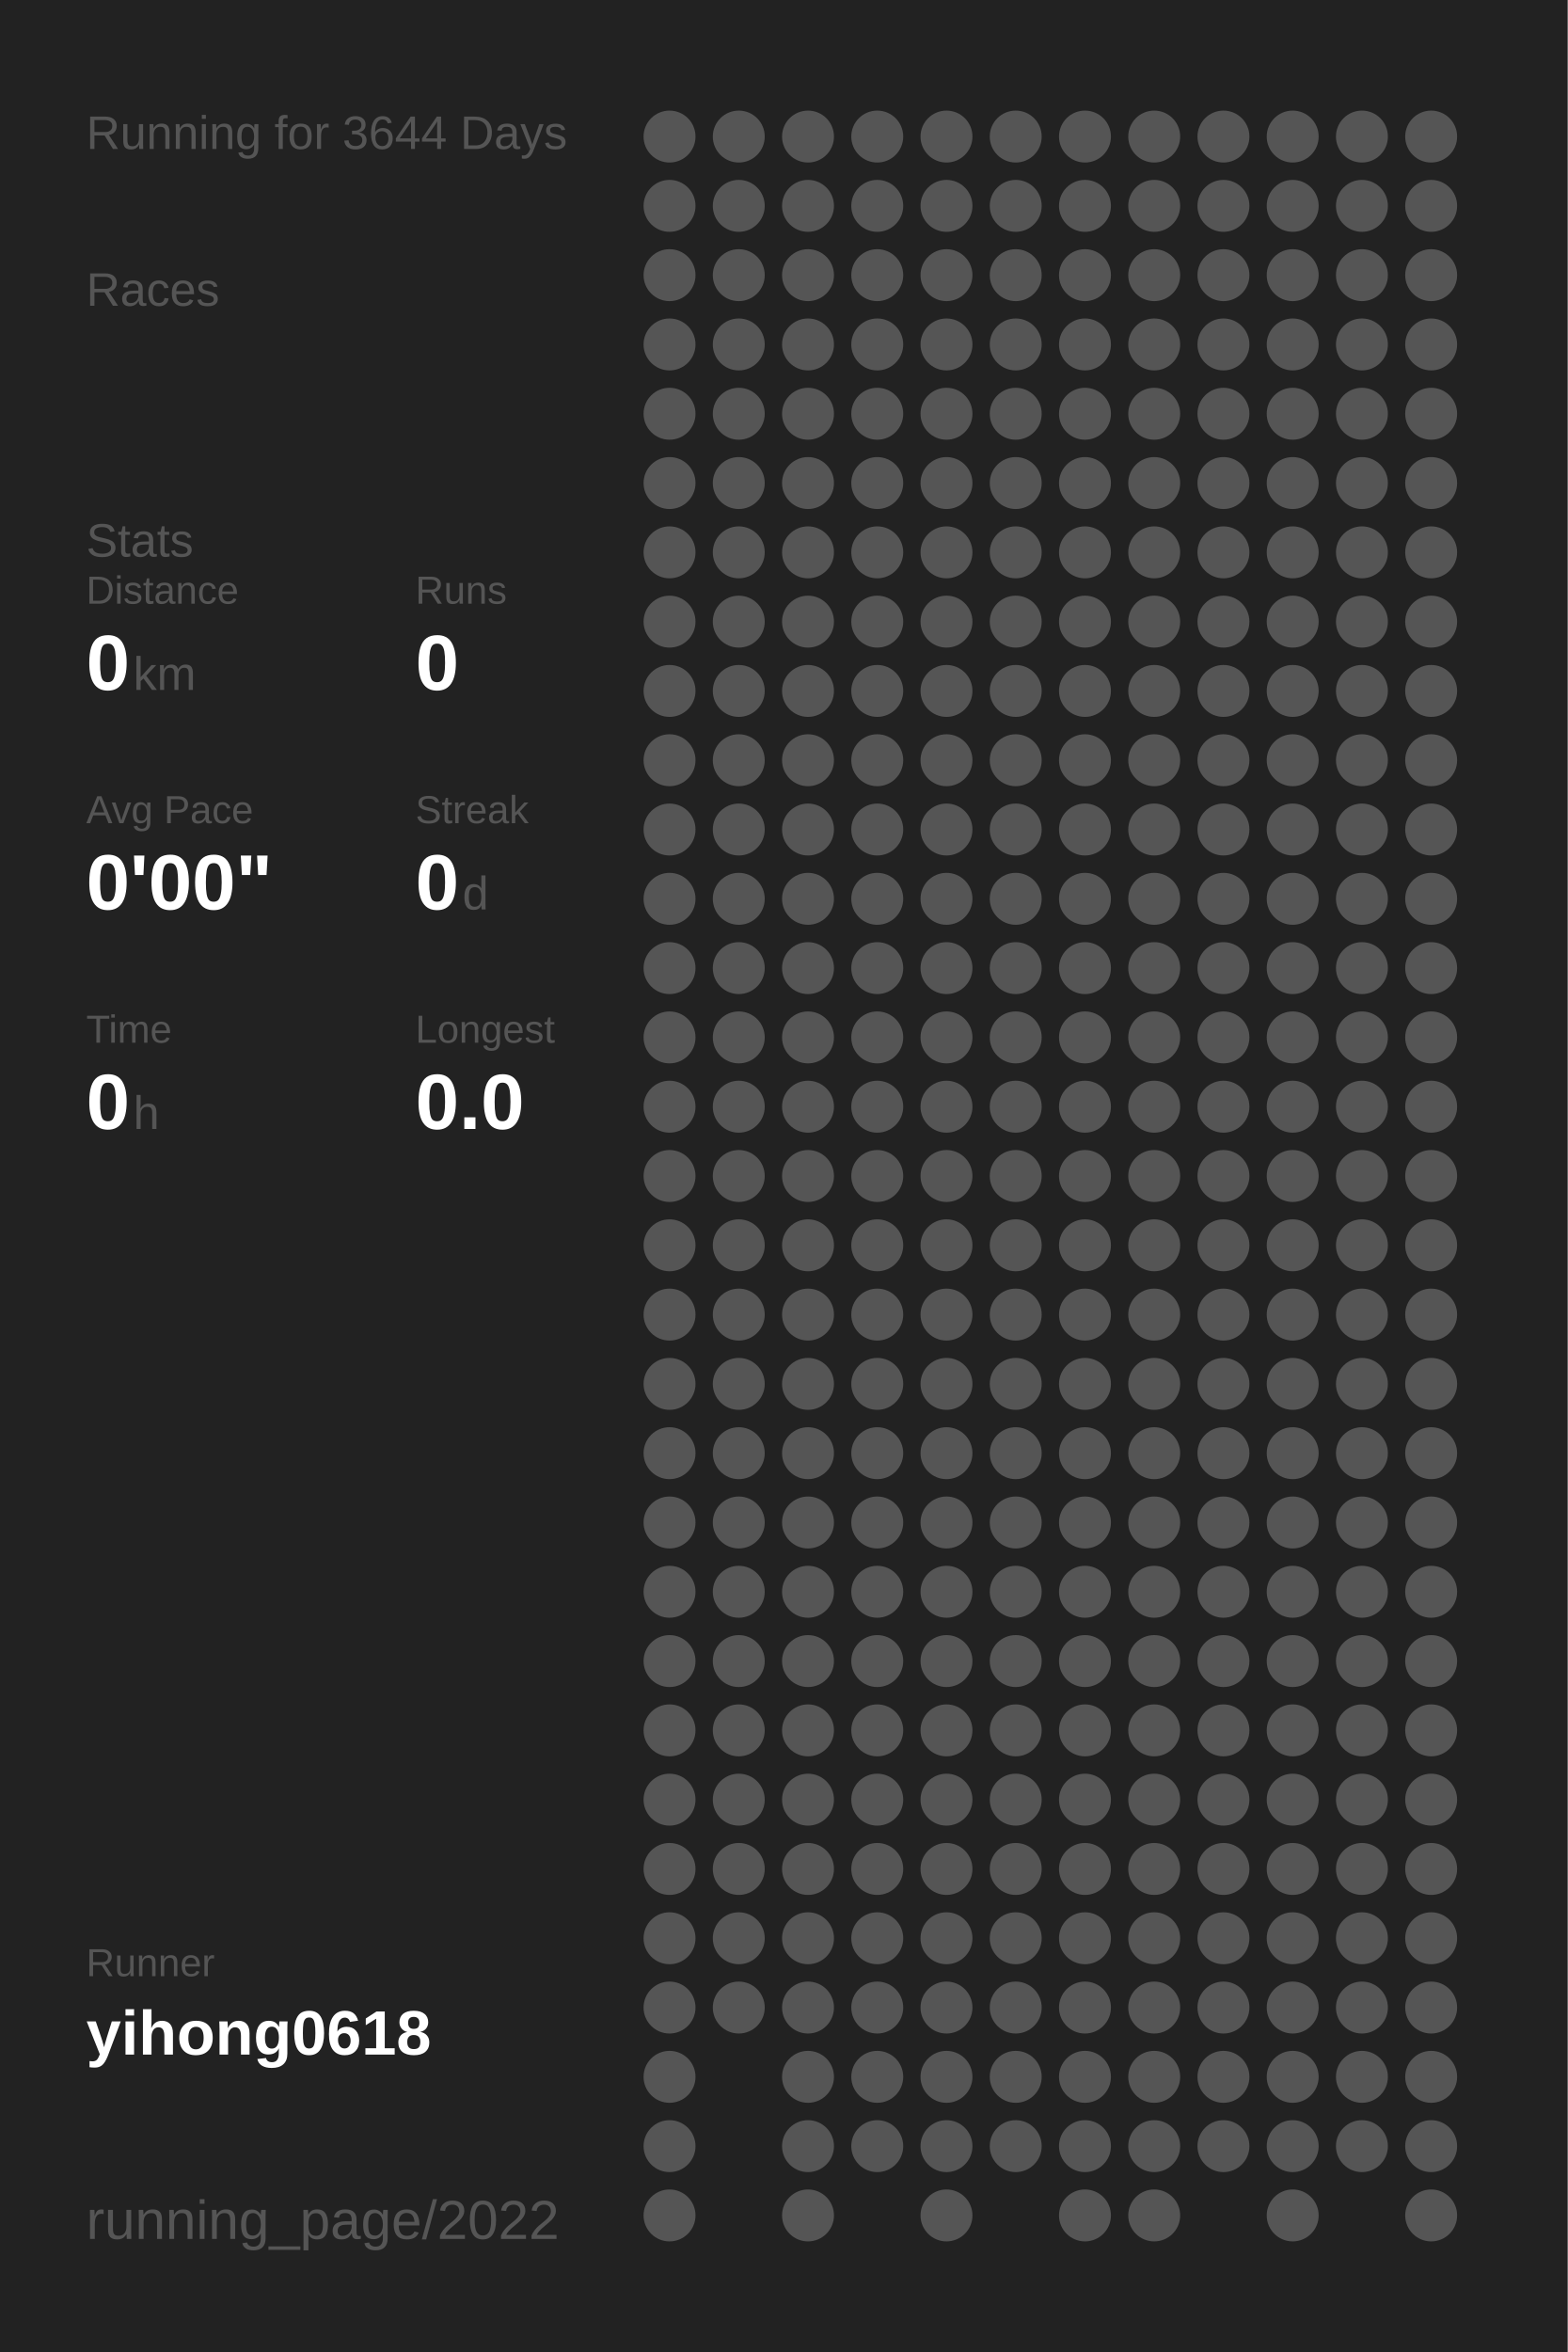
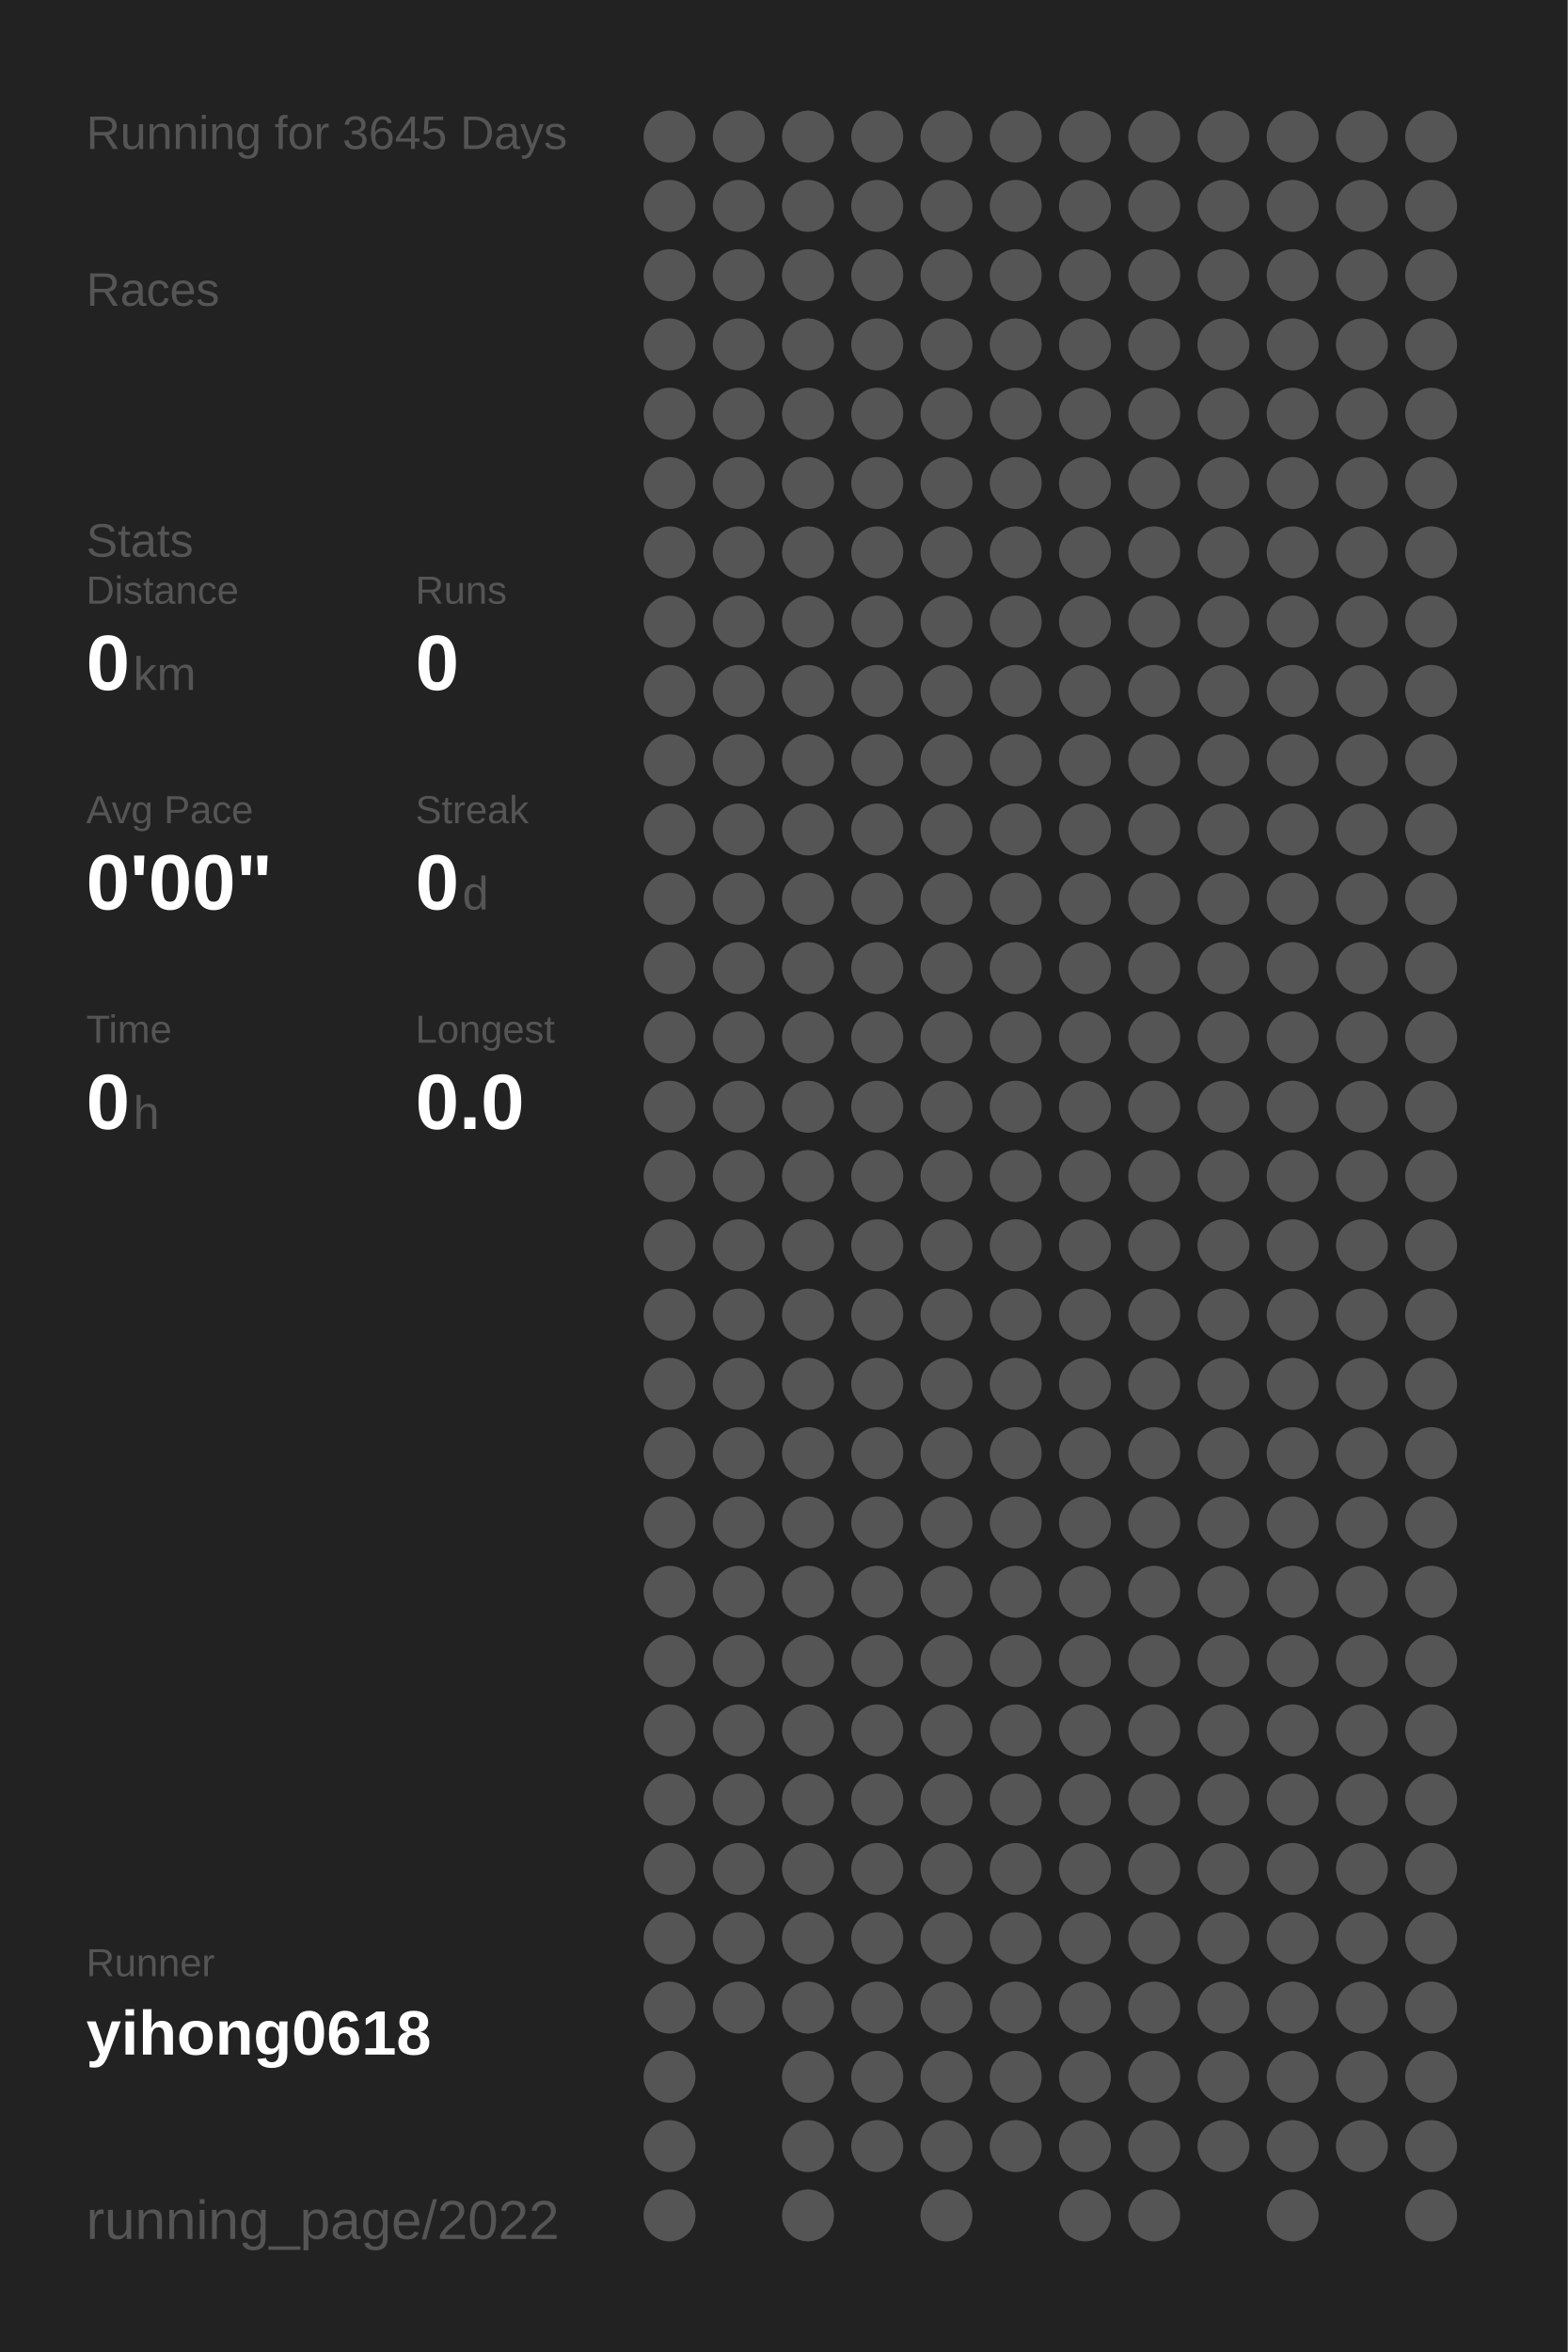
<svg xmlns="http://www.w3.org/2000/svg" baseProfile="full" height="300mm" version="1.1" viewBox="0,0,200,300" width="200mm">
  <defs />
  <rect fill="#222222" height="300" width="200" x="0" y="0" />
-   <text fill="#555555" style="font-size:6px; font-family:Arial;" x="11" y="19">Running for 3644 Days</text>
+   <text fill="#555555" style="font-size:6px; font-family:Arial;" x="11" y="19">Running for 3645 Days</text>
  <text fill="#555555" style="font-size:6px; font-family:Arial;" x="11" y="39">Races</text>
  <text fill="#555555" style="font-size:6px; font-family:Arial;" x="11" y="71">Stats</text>
  <text fill="#555555" style="font-size:5px; font-family:Arial;" x="11" y="77">Distance</text>
  <text fill="#FFFFFF" style="font-size:10px; font-family:Arial; font-weight:bold;" x="11" y="88">0</text>
  <text fill="#555555" style="font-size:6px; font-family:Arial;" x="17" y="88">km</text>
  <text fill="#555555" style="font-size:5px; font-family:Arial;" x="53" y="77">Runs</text>
  <text fill="#FFFFFF" style="font-size:10px; font-family:Arial; font-weight:bold;" x="53" y="88">0</text>
  <text fill="#555555" style="font-size:5px; font-family:Arial;" x="11" y="105">Avg Pace</text>
  <text fill="#FFFFFF" style="font-size:10px; font-family:Arial; font-weight:bold;" x="11" y="116">0'00"</text>
  <text fill="#555555" style="font-size:5px; font-family:Arial;" x="53" y="105">Streak</text>
  <text fill="#FFFFFF" style="font-size:10px; font-family:Arial; font-weight:bold;" x="53" y="116">0</text>
  <text fill="#555555" style="font-size:6px; font-family:Arial;" x="59" y="116">d</text>
  <text fill="#555555" style="font-size:5px; font-family:Arial;" x="11" y="133">Time</text>
  <text fill="#FFFFFF" style="font-size:10px; font-family:Arial; font-weight:bold;" x="11" y="144">0</text>
  <text fill="#555555" style="font-size:6px; font-family:Arial;" x="17" y="144">h</text>
  <text fill="#555555" style="font-size:5px; font-family:Arial;" x="53" y="133">Longest</text>
  <text fill="#FFFFFF" style="font-size:10px; font-family:Arial; font-weight:bold;" x="53" y="144">0.0</text>
  <text fill="#555555" style="font-size:5px; font-family:Arial;" x="11" y="252.065">Runner</text>
  <text fill="#FFFFFF" style="font-size:8px; font-family:Arial; font-weight:bold;" x="11" y="262.065">yihong0618</text>
  <text fill="#555555" style="font-size:7px; font-family:Arial;" x="11" y="285.581">running_page/2022</text>
  <circle cx="85.417" cy="17.419" fill="#555555" r="3.312" />
  <circle cx="85.417" cy="26.258" fill="#555555" r="3.312" />
  <circle cx="85.417" cy="35.097" fill="#555555" r="3.312" />
  <circle cx="85.417" cy="43.935" fill="#555555" r="3.312" />
  <circle cx="85.417" cy="52.774" fill="#555555" r="3.312" />
  <circle cx="85.417" cy="61.613" fill="#555555" r="3.312" />
  <circle cx="85.417" cy="70.452" fill="#555555" r="3.312" />
  <circle cx="85.417" cy="79.29" fill="#555555" r="3.312" />
  <circle cx="85.417" cy="88.129" fill="#555555" r="3.312" />
  <circle cx="85.417" cy="96.968" fill="#555555" r="3.312" />
  <circle cx="85.417" cy="105.806" fill="#555555" r="3.312" />
  <circle cx="85.417" cy="114.645" fill="#555555" r="3.312" />
  <circle cx="85.417" cy="123.484" fill="#555555" r="3.312" />
  <circle cx="85.417" cy="132.323" fill="#555555" r="3.312" />
  <circle cx="85.417" cy="141.161" fill="#555555" r="3.312" />
  <circle cx="85.417" cy="150" fill="#555555" r="3.312" />
  <circle cx="85.417" cy="158.839" fill="#555555" r="3.312" />
  <circle cx="85.417" cy="167.677" fill="#555555" r="3.312" />
  <circle cx="85.417" cy="176.516" fill="#555555" r="3.312" />
  <circle cx="85.417" cy="185.355" fill="#555555" r="3.312" />
  <circle cx="85.417" cy="194.194" fill="#555555" r="3.312" />
  <circle cx="85.417" cy="203.032" fill="#555555" r="3.312" />
  <circle cx="85.417" cy="211.871" fill="#555555" r="3.312" />
  <circle cx="85.417" cy="220.71" fill="#555555" r="3.312" />
  <circle cx="85.417" cy="229.548" fill="#555555" r="3.312" />
  <circle cx="85.417" cy="238.387" fill="#555555" r="3.312" />
  <circle cx="85.417" cy="247.226" fill="#555555" r="3.312" />
  <circle cx="85.417" cy="256.065" fill="#555555" r="3.312" />
  <circle cx="85.417" cy="264.903" fill="#555555" r="3.312" />
  <circle cx="85.417" cy="273.742" fill="#555555" r="3.312" />
  <circle cx="85.417" cy="282.581" fill="#555555" r="3.312" />
  <circle cx="94.25" cy="17.419" fill="#555555" r="3.312" />
  <circle cx="94.25" cy="26.258" fill="#555555" r="3.312" />
  <circle cx="94.25" cy="35.097" fill="#555555" r="3.312" />
  <circle cx="94.25" cy="43.935" fill="#555555" r="3.312" />
  <circle cx="94.25" cy="52.774" fill="#555555" r="3.312" />
  <circle cx="94.25" cy="61.613" fill="#555555" r="3.312" />
  <circle cx="94.25" cy="70.452" fill="#555555" r="3.312" />
  <circle cx="94.25" cy="79.29" fill="#555555" r="3.312" />
  <circle cx="94.25" cy="88.129" fill="#555555" r="3.312" />
  <circle cx="94.25" cy="96.968" fill="#555555" r="3.312" />
  <circle cx="94.25" cy="105.806" fill="#555555" r="3.312" />
  <circle cx="94.25" cy="114.645" fill="#555555" r="3.312" />
  <circle cx="94.25" cy="123.484" fill="#555555" r="3.312" />
  <circle cx="94.25" cy="132.323" fill="#555555" r="3.312" />
  <circle cx="94.25" cy="141.161" fill="#555555" r="3.312" />
  <circle cx="94.25" cy="150" fill="#555555" r="3.312" />
  <circle cx="94.25" cy="158.839" fill="#555555" r="3.312" />
  <circle cx="94.25" cy="167.677" fill="#555555" r="3.312" />
  <circle cx="94.25" cy="176.516" fill="#555555" r="3.312" />
  <circle cx="94.25" cy="185.355" fill="#555555" r="3.312" />
  <circle cx="94.25" cy="194.194" fill="#555555" r="3.312" />
  <circle cx="94.25" cy="203.032" fill="#555555" r="3.312" />
  <circle cx="94.25" cy="211.871" fill="#555555" r="3.312" />
  <circle cx="94.25" cy="220.71" fill="#555555" r="3.312" />
  <circle cx="94.25" cy="229.548" fill="#555555" r="3.312" />
  <circle cx="94.25" cy="238.387" fill="#555555" r="3.312" />
  <circle cx="94.25" cy="247.226" fill="#555555" r="3.312" />
  <circle cx="94.25" cy="256.065" fill="#555555" r="3.312" />
  <circle cx="103.083" cy="17.419" fill="#555555" r="3.312" />
  <circle cx="103.083" cy="26.258" fill="#555555" r="3.312" />
  <circle cx="103.083" cy="35.097" fill="#555555" r="3.312" />
  <circle cx="103.083" cy="43.935" fill="#555555" r="3.312" />
  <circle cx="103.083" cy="52.774" fill="#555555" r="3.312" />
  <circle cx="103.083" cy="61.613" fill="#555555" r="3.312" />
  <circle cx="103.083" cy="70.452" fill="#555555" r="3.312" />
  <circle cx="103.083" cy="79.29" fill="#555555" r="3.312" />
  <circle cx="103.083" cy="88.129" fill="#555555" r="3.312" />
  <circle cx="103.083" cy="96.968" fill="#555555" r="3.312" />
  <circle cx="103.083" cy="105.806" fill="#555555" r="3.312" />
  <circle cx="103.083" cy="114.645" fill="#555555" r="3.312" />
  <circle cx="103.083" cy="123.484" fill="#555555" r="3.312" />
  <circle cx="103.083" cy="132.323" fill="#555555" r="3.312" />
  <circle cx="103.083" cy="141.161" fill="#555555" r="3.312" />
  <circle cx="103.083" cy="150" fill="#555555" r="3.312" />
  <circle cx="103.083" cy="158.839" fill="#555555" r="3.312" />
  <circle cx="103.083" cy="167.677" fill="#555555" r="3.312" />
  <circle cx="103.083" cy="176.516" fill="#555555" r="3.312" />
  <circle cx="103.083" cy="185.355" fill="#555555" r="3.312" />
  <circle cx="103.083" cy="194.194" fill="#555555" r="3.312" />
  <circle cx="103.083" cy="203.032" fill="#555555" r="3.312" />
  <circle cx="103.083" cy="211.871" fill="#555555" r="3.312" />
  <circle cx="103.083" cy="220.71" fill="#555555" r="3.312" />
  <circle cx="103.083" cy="229.548" fill="#555555" r="3.312" />
  <circle cx="103.083" cy="238.387" fill="#555555" r="3.312" />
  <circle cx="103.083" cy="247.226" fill="#555555" r="3.312" />
  <circle cx="103.083" cy="256.065" fill="#555555" r="3.312" />
  <circle cx="103.083" cy="264.903" fill="#555555" r="3.312" />
  <circle cx="103.083" cy="273.742" fill="#555555" r="3.312" />
  <circle cx="103.083" cy="282.581" fill="#555555" r="3.312" />
  <circle cx="111.917" cy="17.419" fill="#555555" r="3.312" />
  <circle cx="111.917" cy="26.258" fill="#555555" r="3.312" />
  <circle cx="111.917" cy="35.097" fill="#555555" r="3.312" />
  <circle cx="111.917" cy="43.935" fill="#555555" r="3.312" />
  <circle cx="111.917" cy="52.774" fill="#555555" r="3.312" />
  <circle cx="111.917" cy="61.613" fill="#555555" r="3.312" />
  <circle cx="111.917" cy="70.452" fill="#555555" r="3.312" />
  <circle cx="111.917" cy="79.29" fill="#555555" r="3.312" />
  <circle cx="111.917" cy="88.129" fill="#555555" r="3.312" />
  <circle cx="111.917" cy="96.968" fill="#555555" r="3.312" />
  <circle cx="111.917" cy="105.806" fill="#555555" r="3.312" />
  <circle cx="111.917" cy="114.645" fill="#555555" r="3.312" />
  <circle cx="111.917" cy="123.484" fill="#555555" r="3.312" />
  <circle cx="111.917" cy="132.323" fill="#555555" r="3.312" />
  <circle cx="111.917" cy="141.161" fill="#555555" r="3.312" />
  <circle cx="111.917" cy="150" fill="#555555" r="3.312" />
  <circle cx="111.917" cy="158.839" fill="#555555" r="3.312" />
  <circle cx="111.917" cy="167.677" fill="#555555" r="3.312" />
  <circle cx="111.917" cy="176.516" fill="#555555" r="3.312" />
  <circle cx="111.917" cy="185.355" fill="#555555" r="3.312" />
  <circle cx="111.917" cy="194.194" fill="#555555" r="3.312" />
  <circle cx="111.917" cy="203.032" fill="#555555" r="3.312" />
  <circle cx="111.917" cy="211.871" fill="#555555" r="3.312" />
  <circle cx="111.917" cy="220.71" fill="#555555" r="3.312" />
  <circle cx="111.917" cy="229.548" fill="#555555" r="3.312" />
  <circle cx="111.917" cy="238.387" fill="#555555" r="3.312" />
  <circle cx="111.917" cy="247.226" fill="#555555" r="3.312" />
  <circle cx="111.917" cy="256.065" fill="#555555" r="3.312" />
  <circle cx="111.917" cy="264.903" fill="#555555" r="3.312" />
  <circle cx="111.917" cy="273.742" fill="#555555" r="3.312" />
  <circle cx="120.75" cy="17.419" fill="#555555" r="3.312" />
  <circle cx="120.75" cy="26.258" fill="#555555" r="3.312" />
  <circle cx="120.75" cy="35.097" fill="#555555" r="3.312" />
  <circle cx="120.75" cy="43.935" fill="#555555" r="3.312" />
  <circle cx="120.75" cy="52.774" fill="#555555" r="3.312" />
  <circle cx="120.75" cy="61.613" fill="#555555" r="3.312" />
  <circle cx="120.75" cy="70.452" fill="#555555" r="3.312" />
  <circle cx="120.75" cy="79.29" fill="#555555" r="3.312" />
  <circle cx="120.75" cy="88.129" fill="#555555" r="3.312" />
  <circle cx="120.75" cy="96.968" fill="#555555" r="3.312" />
  <circle cx="120.75" cy="105.806" fill="#555555" r="3.312" />
  <circle cx="120.75" cy="114.645" fill="#555555" r="3.312" />
  <circle cx="120.75" cy="123.484" fill="#555555" r="3.312" />
  <circle cx="120.75" cy="132.323" fill="#555555" r="3.312" />
  <circle cx="120.75" cy="141.161" fill="#555555" r="3.312" />
  <circle cx="120.75" cy="150" fill="#555555" r="3.312" />
  <circle cx="120.75" cy="158.839" fill="#555555" r="3.312" />
  <circle cx="120.75" cy="167.677" fill="#555555" r="3.312" />
  <circle cx="120.75" cy="176.516" fill="#555555" r="3.312" />
  <circle cx="120.75" cy="185.355" fill="#555555" r="3.312" />
  <circle cx="120.75" cy="194.194" fill="#555555" r="3.312" />
  <circle cx="120.75" cy="203.032" fill="#555555" r="3.312" />
  <circle cx="120.75" cy="211.871" fill="#555555" r="3.312" />
  <circle cx="120.75" cy="220.71" fill="#555555" r="3.312" />
  <circle cx="120.75" cy="229.548" fill="#555555" r="3.312" />
  <circle cx="120.75" cy="238.387" fill="#555555" r="3.312" />
  <circle cx="120.75" cy="247.226" fill="#555555" r="3.312" />
  <circle cx="120.75" cy="256.065" fill="#555555" r="3.312" />
  <circle cx="120.75" cy="264.903" fill="#555555" r="3.312" />
  <circle cx="120.75" cy="273.742" fill="#555555" r="3.312" />
  <circle cx="120.75" cy="282.581" fill="#555555" r="3.312" />
  <circle cx="129.583" cy="17.419" fill="#555555" r="3.312" />
  <circle cx="129.583" cy="26.258" fill="#555555" r="3.312" />
  <circle cx="129.583" cy="35.097" fill="#555555" r="3.312" />
  <circle cx="129.583" cy="43.935" fill="#555555" r="3.312" />
  <circle cx="129.583" cy="52.774" fill="#555555" r="3.312" />
  <circle cx="129.583" cy="61.613" fill="#555555" r="3.312" />
  <circle cx="129.583" cy="70.452" fill="#555555" r="3.312" />
  <circle cx="129.583" cy="79.29" fill="#555555" r="3.312" />
  <circle cx="129.583" cy="88.129" fill="#555555" r="3.312" />
  <circle cx="129.583" cy="96.968" fill="#555555" r="3.312" />
  <circle cx="129.583" cy="105.806" fill="#555555" r="3.312" />
  <circle cx="129.583" cy="114.645" fill="#555555" r="3.312" />
  <circle cx="129.583" cy="123.484" fill="#555555" r="3.312" />
  <circle cx="129.583" cy="132.323" fill="#555555" r="3.312" />
  <circle cx="129.583" cy="141.161" fill="#555555" r="3.312" />
  <circle cx="129.583" cy="150" fill="#555555" r="3.312" />
  <circle cx="129.583" cy="158.839" fill="#555555" r="3.312" />
  <circle cx="129.583" cy="167.677" fill="#555555" r="3.312" />
  <circle cx="129.583" cy="176.516" fill="#555555" r="3.312" />
  <circle cx="129.583" cy="185.355" fill="#555555" r="3.312" />
  <circle cx="129.583" cy="194.194" fill="#555555" r="3.312" />
  <circle cx="129.583" cy="203.032" fill="#555555" r="3.312" />
  <circle cx="129.583" cy="211.871" fill="#555555" r="3.312" />
  <circle cx="129.583" cy="220.71" fill="#555555" r="3.312" />
  <circle cx="129.583" cy="229.548" fill="#555555" r="3.312" />
  <circle cx="129.583" cy="238.387" fill="#555555" r="3.312" />
  <circle cx="129.583" cy="247.226" fill="#555555" r="3.312" />
  <circle cx="129.583" cy="256.065" fill="#555555" r="3.312" />
  <circle cx="129.583" cy="264.903" fill="#555555" r="3.312" />
  <circle cx="129.583" cy="273.742" fill="#555555" r="3.312" />
  <circle cx="138.417" cy="17.419" fill="#555555" r="3.312" />
  <circle cx="138.417" cy="26.258" fill="#555555" r="3.312" />
  <circle cx="138.417" cy="35.097" fill="#555555" r="3.312" />
  <circle cx="138.417" cy="43.935" fill="#555555" r="3.312" />
  <circle cx="138.417" cy="52.774" fill="#555555" r="3.312" />
  <circle cx="138.417" cy="61.613" fill="#555555" r="3.312" />
  <circle cx="138.417" cy="70.452" fill="#555555" r="3.312" />
  <circle cx="138.417" cy="79.29" fill="#555555" r="3.312" />
  <circle cx="138.417" cy="88.129" fill="#555555" r="3.312" />
  <circle cx="138.417" cy="96.968" fill="#555555" r="3.312" />
  <circle cx="138.417" cy="105.806" fill="#555555" r="3.312" />
  <circle cx="138.417" cy="114.645" fill="#555555" r="3.312" />
  <circle cx="138.417" cy="123.484" fill="#555555" r="3.312" />
  <circle cx="138.417" cy="132.323" fill="#555555" r="3.312" />
  <circle cx="138.417" cy="141.161" fill="#555555" r="3.312" />
  <circle cx="138.417" cy="150" fill="#555555" r="3.312" />
  <circle cx="138.417" cy="158.839" fill="#555555" r="3.312" />
  <circle cx="138.417" cy="167.677" fill="#555555" r="3.312" />
  <circle cx="138.417" cy="176.516" fill="#555555" r="3.312" />
  <circle cx="138.417" cy="185.355" fill="#555555" r="3.312" />
  <circle cx="138.417" cy="194.194" fill="#555555" r="3.312" />
  <circle cx="138.417" cy="203.032" fill="#555555" r="3.312" />
  <circle cx="138.417" cy="211.871" fill="#555555" r="3.312" />
  <circle cx="138.417" cy="220.71" fill="#555555" r="3.312" />
  <circle cx="138.417" cy="229.548" fill="#555555" r="3.312" />
  <circle cx="138.417" cy="238.387" fill="#555555" r="3.312" />
  <circle cx="138.417" cy="247.226" fill="#555555" r="3.312" />
  <circle cx="138.417" cy="256.065" fill="#555555" r="3.312" />
  <circle cx="138.417" cy="264.903" fill="#555555" r="3.312" />
  <circle cx="138.417" cy="273.742" fill="#555555" r="3.312" />
  <circle cx="138.417" cy="282.581" fill="#555555" r="3.312" />
  <circle cx="147.25" cy="17.419" fill="#555555" r="3.312" />
  <circle cx="147.25" cy="26.258" fill="#555555" r="3.312" />
  <circle cx="147.25" cy="35.097" fill="#555555" r="3.312" />
  <circle cx="147.25" cy="43.935" fill="#555555" r="3.312" />
  <circle cx="147.25" cy="52.774" fill="#555555" r="3.312" />
  <circle cx="147.25" cy="61.613" fill="#555555" r="3.312" />
  <circle cx="147.25" cy="70.452" fill="#555555" r="3.312" />
  <circle cx="147.25" cy="79.29" fill="#555555" r="3.312" />
  <circle cx="147.25" cy="88.129" fill="#555555" r="3.312" />
  <circle cx="147.25" cy="96.968" fill="#555555" r="3.312" />
  <circle cx="147.25" cy="105.806" fill="#555555" r="3.312" />
  <circle cx="147.25" cy="114.645" fill="#555555" r="3.312" />
  <circle cx="147.25" cy="123.484" fill="#555555" r="3.312" />
  <circle cx="147.25" cy="132.323" fill="#555555" r="3.312" />
  <circle cx="147.25" cy="141.161" fill="#555555" r="3.312" />
  <circle cx="147.25" cy="150" fill="#555555" r="3.312" />
  <circle cx="147.25" cy="158.839" fill="#555555" r="3.312" />
  <circle cx="147.25" cy="167.677" fill="#555555" r="3.312" />
  <circle cx="147.25" cy="176.516" fill="#555555" r="3.312" />
  <circle cx="147.25" cy="185.355" fill="#555555" r="3.312" />
  <circle cx="147.25" cy="194.194" fill="#555555" r="3.312" />
  <circle cx="147.25" cy="203.032" fill="#555555" r="3.312" />
  <circle cx="147.25" cy="211.871" fill="#555555" r="3.312" />
  <circle cx="147.25" cy="220.71" fill="#555555" r="3.312" />
  <circle cx="147.25" cy="229.548" fill="#555555" r="3.312" />
  <circle cx="147.25" cy="238.387" fill="#555555" r="3.312" />
  <circle cx="147.25" cy="247.226" fill="#555555" r="3.312" />
  <circle cx="147.25" cy="256.065" fill="#555555" r="3.312" />
  <circle cx="147.25" cy="264.903" fill="#555555" r="3.312" />
  <circle cx="147.25" cy="273.742" fill="#555555" r="3.312" />
  <circle cx="147.25" cy="282.581" fill="#555555" r="3.312" />
  <circle cx="156.083" cy="17.419" fill="#555555" r="3.312" />
  <circle cx="156.083" cy="26.258" fill="#555555" r="3.312" />
  <circle cx="156.083" cy="35.097" fill="#555555" r="3.312" />
  <circle cx="156.083" cy="43.935" fill="#555555" r="3.312" />
  <circle cx="156.083" cy="52.774" fill="#555555" r="3.312" />
  <circle cx="156.083" cy="61.613" fill="#555555" r="3.312" />
  <circle cx="156.083" cy="70.452" fill="#555555" r="3.312" />
  <circle cx="156.083" cy="79.29" fill="#555555" r="3.312" />
  <circle cx="156.083" cy="88.129" fill="#555555" r="3.312" />
  <circle cx="156.083" cy="96.968" fill="#555555" r="3.312" />
  <circle cx="156.083" cy="105.806" fill="#555555" r="3.312" />
  <circle cx="156.083" cy="114.645" fill="#555555" r="3.312" />
  <circle cx="156.083" cy="123.484" fill="#555555" r="3.312" />
  <circle cx="156.083" cy="132.323" fill="#555555" r="3.312" />
  <circle cx="156.083" cy="141.161" fill="#555555" r="3.312" />
  <circle cx="156.083" cy="150" fill="#555555" r="3.312" />
  <circle cx="156.083" cy="158.839" fill="#555555" r="3.312" />
  <circle cx="156.083" cy="167.677" fill="#555555" r="3.312" />
  <circle cx="156.083" cy="176.516" fill="#555555" r="3.312" />
  <circle cx="156.083" cy="185.355" fill="#555555" r="3.312" />
  <circle cx="156.083" cy="194.194" fill="#555555" r="3.312" />
  <circle cx="156.083" cy="203.032" fill="#555555" r="3.312" />
  <circle cx="156.083" cy="211.871" fill="#555555" r="3.312" />
  <circle cx="156.083" cy="220.71" fill="#555555" r="3.312" />
  <circle cx="156.083" cy="229.548" fill="#555555" r="3.312" />
  <circle cx="156.083" cy="238.387" fill="#555555" r="3.312" />
  <circle cx="156.083" cy="247.226" fill="#555555" r="3.312" />
  <circle cx="156.083" cy="256.065" fill="#555555" r="3.312" />
  <circle cx="156.083" cy="264.903" fill="#555555" r="3.312" />
  <circle cx="156.083" cy="273.742" fill="#555555" r="3.312" />
  <circle cx="164.917" cy="17.419" fill="#555555" r="3.312" />
  <circle cx="164.917" cy="26.258" fill="#555555" r="3.312" />
  <circle cx="164.917" cy="35.097" fill="#555555" r="3.312" />
  <circle cx="164.917" cy="43.935" fill="#555555" r="3.312" />
  <circle cx="164.917" cy="52.774" fill="#555555" r="3.312" />
  <circle cx="164.917" cy="61.613" fill="#555555" r="3.312" />
  <circle cx="164.917" cy="70.452" fill="#555555" r="3.312" />
  <circle cx="164.917" cy="79.29" fill="#555555" r="3.312" />
  <circle cx="164.917" cy="88.129" fill="#555555" r="3.312" />
  <circle cx="164.917" cy="96.968" fill="#555555" r="3.312" />
  <circle cx="164.917" cy="105.806" fill="#555555" r="3.312" />
  <circle cx="164.917" cy="114.645" fill="#555555" r="3.312" />
  <circle cx="164.917" cy="123.484" fill="#555555" r="3.312" />
  <circle cx="164.917" cy="132.323" fill="#555555" r="3.312" />
  <circle cx="164.917" cy="141.161" fill="#555555" r="3.312" />
  <circle cx="164.917" cy="150" fill="#555555" r="3.312" />
  <circle cx="164.917" cy="158.839" fill="#555555" r="3.312" />
  <circle cx="164.917" cy="167.677" fill="#555555" r="3.312" />
  <circle cx="164.917" cy="176.516" fill="#555555" r="3.312" />
  <circle cx="164.917" cy="185.355" fill="#555555" r="3.312" />
  <circle cx="164.917" cy="194.194" fill="#555555" r="3.312" />
  <circle cx="164.917" cy="203.032" fill="#555555" r="3.312" />
  <circle cx="164.917" cy="211.871" fill="#555555" r="3.312" />
  <circle cx="164.917" cy="220.71" fill="#555555" r="3.312" />
  <circle cx="164.917" cy="229.548" fill="#555555" r="3.312" />
  <circle cx="164.917" cy="238.387" fill="#555555" r="3.312" />
  <circle cx="164.917" cy="247.226" fill="#555555" r="3.312" />
  <circle cx="164.917" cy="256.065" fill="#555555" r="3.312" />
  <circle cx="164.917" cy="264.903" fill="#555555" r="3.312" />
  <circle cx="164.917" cy="273.742" fill="#555555" r="3.312" />
  <circle cx="164.917" cy="282.581" fill="#555555" r="3.312" />
  <circle cx="173.75" cy="17.419" fill="#555555" r="3.312" />
  <circle cx="173.75" cy="26.258" fill="#555555" r="3.312" />
  <circle cx="173.75" cy="35.097" fill="#555555" r="3.312" />
  <circle cx="173.75" cy="43.935" fill="#555555" r="3.312" />
  <circle cx="173.75" cy="52.774" fill="#555555" r="3.312" />
  <circle cx="173.75" cy="61.613" fill="#555555" r="3.312" />
  <circle cx="173.75" cy="70.452" fill="#555555" r="3.312" />
  <circle cx="173.75" cy="79.29" fill="#555555" r="3.312" />
  <circle cx="173.75" cy="88.129" fill="#555555" r="3.312" />
  <circle cx="173.75" cy="96.968" fill="#555555" r="3.312" />
  <circle cx="173.75" cy="105.806" fill="#555555" r="3.312" />
  <circle cx="173.75" cy="114.645" fill="#555555" r="3.312" />
  <circle cx="173.75" cy="123.484" fill="#555555" r="3.312" />
  <circle cx="173.75" cy="132.323" fill="#555555" r="3.312" />
  <circle cx="173.75" cy="141.161" fill="#555555" r="3.312" />
  <circle cx="173.75" cy="150" fill="#555555" r="3.312" />
  <circle cx="173.75" cy="158.839" fill="#555555" r="3.312" />
  <circle cx="173.75" cy="167.677" fill="#555555" r="3.312" />
  <circle cx="173.75" cy="176.516" fill="#555555" r="3.312" />
  <circle cx="173.75" cy="185.355" fill="#555555" r="3.312" />
  <circle cx="173.75" cy="194.194" fill="#555555" r="3.312" />
  <circle cx="173.75" cy="203.032" fill="#555555" r="3.312" />
  <circle cx="173.75" cy="211.871" fill="#555555" r="3.312" />
  <circle cx="173.75" cy="220.71" fill="#555555" r="3.312" />
  <circle cx="173.75" cy="229.548" fill="#555555" r="3.312" />
  <circle cx="173.75" cy="238.387" fill="#555555" r="3.312" />
  <circle cx="173.75" cy="247.226" fill="#555555" r="3.312" />
  <circle cx="173.75" cy="256.065" fill="#555555" r="3.312" />
  <circle cx="173.75" cy="264.903" fill="#555555" r="3.312" />
  <circle cx="173.75" cy="273.742" fill="#555555" r="3.312" />
  <circle cx="182.583" cy="17.419" fill="#555555" r="3.312" />
  <circle cx="182.583" cy="26.258" fill="#555555" r="3.312" />
  <circle cx="182.583" cy="35.097" fill="#555555" r="3.312" />
  <circle cx="182.583" cy="43.935" fill="#555555" r="3.312" />
  <circle cx="182.583" cy="52.774" fill="#555555" r="3.312" />
  <circle cx="182.583" cy="61.613" fill="#555555" r="3.312" />
  <circle cx="182.583" cy="70.452" fill="#555555" r="3.312" />
  <circle cx="182.583" cy="79.29" fill="#555555" r="3.312" />
  <circle cx="182.583" cy="88.129" fill="#555555" r="3.312" />
  <circle cx="182.583" cy="96.968" fill="#555555" r="3.312" />
  <circle cx="182.583" cy="105.806" fill="#555555" r="3.312" />
  <circle cx="182.583" cy="114.645" fill="#555555" r="3.312" />
  <circle cx="182.583" cy="123.484" fill="#555555" r="3.312" />
  <circle cx="182.583" cy="132.323" fill="#555555" r="3.312" />
  <circle cx="182.583" cy="141.161" fill="#555555" r="3.312" />
  <circle cx="182.583" cy="150" fill="#555555" r="3.312" />
  <circle cx="182.583" cy="158.839" fill="#555555" r="3.312" />
  <circle cx="182.583" cy="167.677" fill="#555555" r="3.312" />
  <circle cx="182.583" cy="176.516" fill="#555555" r="3.312" />
  <circle cx="182.583" cy="185.355" fill="#555555" r="3.312" />
  <circle cx="182.583" cy="194.194" fill="#555555" r="3.312" />
  <circle cx="182.583" cy="203.032" fill="#555555" r="3.312" />
  <circle cx="182.583" cy="211.871" fill="#555555" r="3.312" />
  <circle cx="182.583" cy="220.71" fill="#555555" r="3.312" />
  <circle cx="182.583" cy="229.548" fill="#555555" r="3.312" />
  <circle cx="182.583" cy="238.387" fill="#555555" r="3.312" />
  <circle cx="182.583" cy="247.226" fill="#555555" r="3.312" />
  <circle cx="182.583" cy="256.065" fill="#555555" r="3.312" />
  <circle cx="182.583" cy="264.903" fill="#555555" r="3.312" />
  <circle cx="182.583" cy="273.742" fill="#555555" r="3.312" />
  <circle cx="182.583" cy="282.581" fill="#555555" r="3.312" />
</svg>
